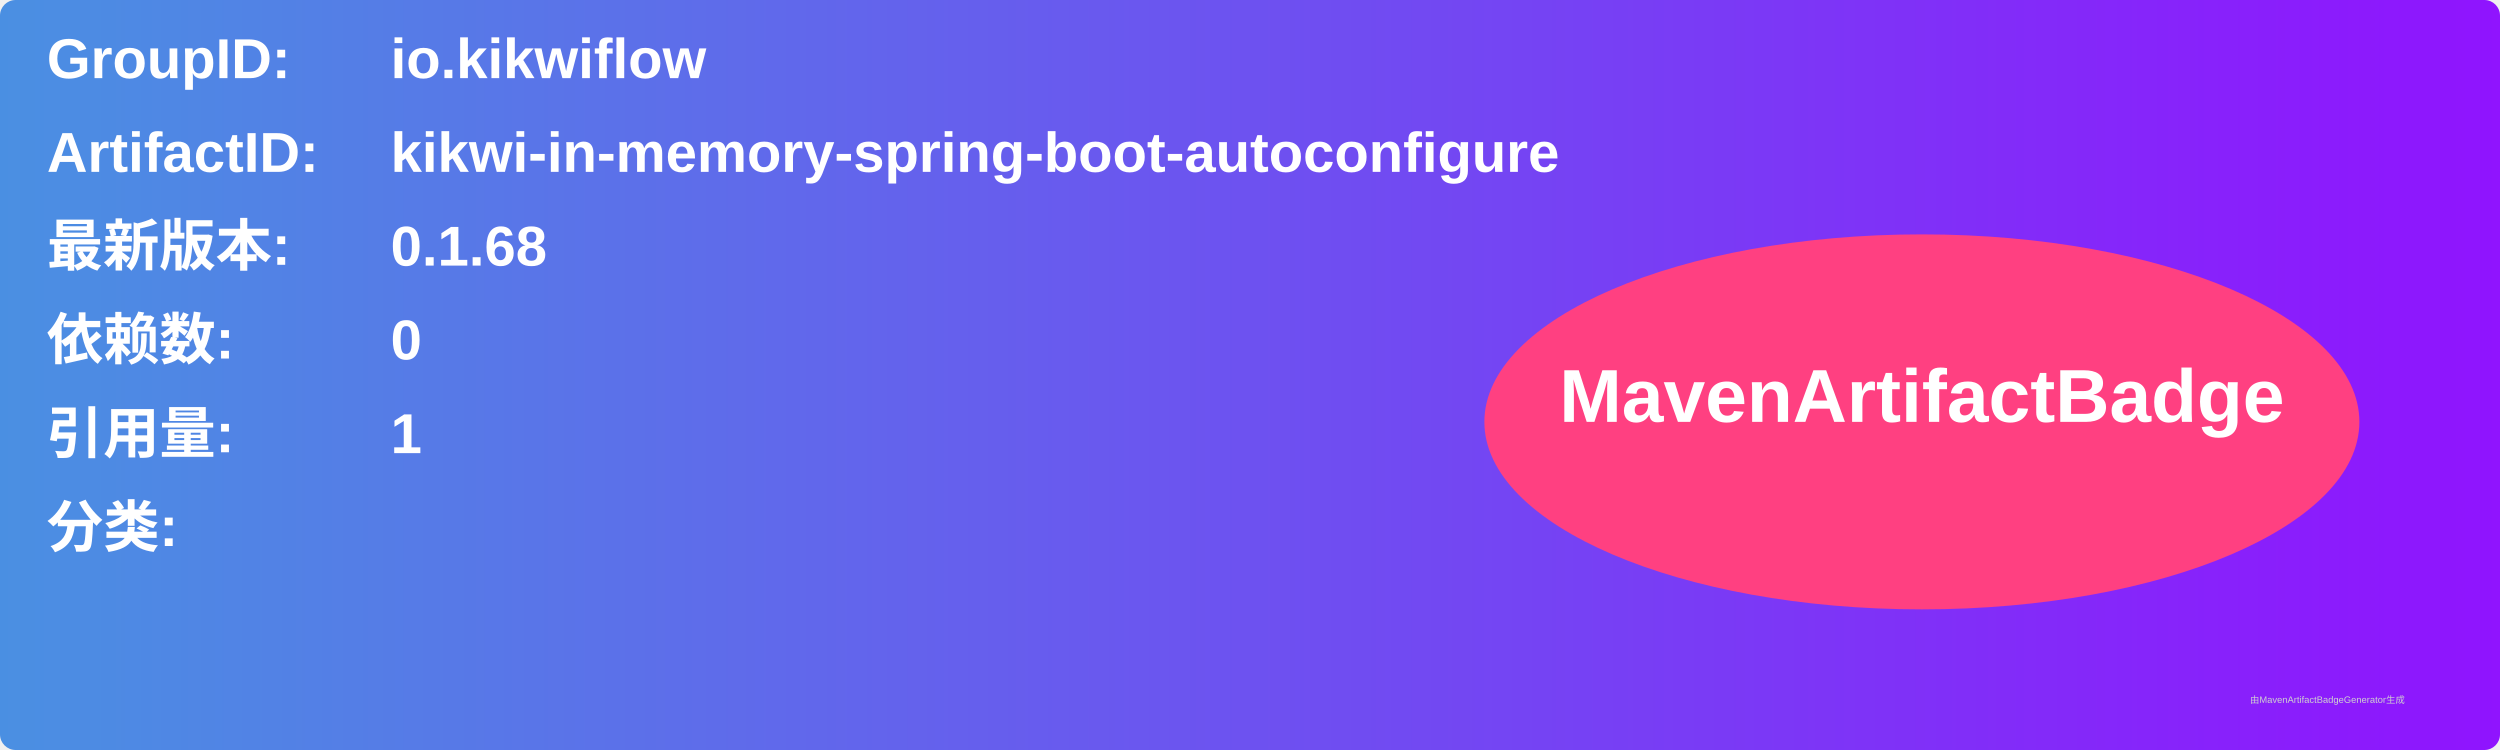
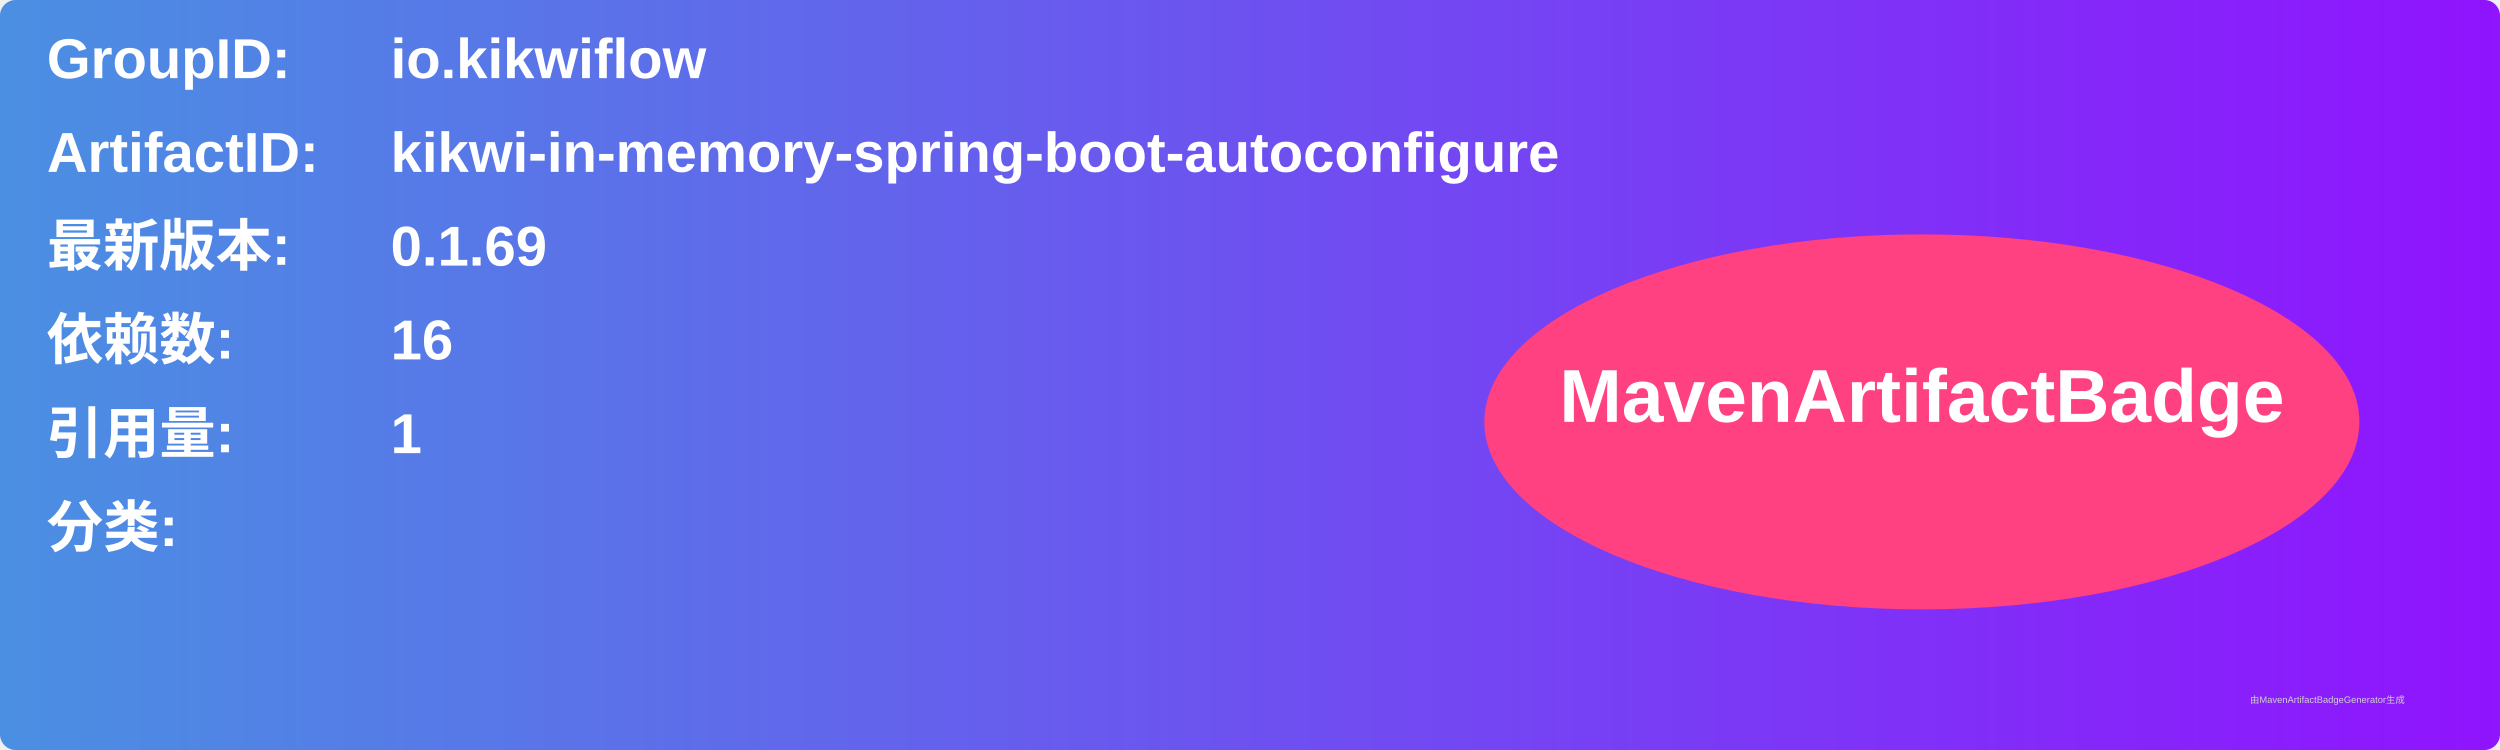
<svg xmlns="http://www.w3.org/2000/svg" width="800" height="240" viewBox="0 0 800 240">
  <linearGradient id="grad" x1="0%" y1="0%" x2="100%" y2="0%">
    <stop offset="0%" stop-color="#4a90e2" />
    <stop offset="100%" stop-color="#9013fe" />
  </linearGradient>
  <rect width="100%" height="100%" rx="5" ry="5" fill="url(#grad)" />
  <g transform="translate(15, 15)">
    <text x="0" y="10" font-family="Arial" font-size="18" fill="white" font-weight="bold" width="260">GroupID:</text>
    <text x="110" y="10" font-family="Arial" font-size="18" fill="white" font-weight="bold" width="460">io.kikwiflow</text>
    <text x="0" y="40" font-family="Arial" font-size="18" fill="white" font-weight="bold" width="260">ArtifactID:</text>
    <text x="110" y="40" font-family="Arial" font-size="18" fill="white" font-weight="bold" width="460">kikwi-in-memory-spring-boot-autoconfigure</text>
    <text x="0" y="70" font-family="Arial" font-size="18" fill="white" font-weight="bold">最新版本:</text>
    <text x="110" y="70" font-family="Arial" font-size="18" fill="white" font-weight="bold">
-       <tspan font-weight="bold">0.1.68</tspan>
+       <tspan font-weight="bold">0.1.69</tspan>
    </text>
    <text x="0" y="100" font-family="Arial" font-size="18" fill="white" font-weight="bold">依赖数: </text>
    <text x="110" y="100" font-family="Arial" font-size="18" fill="white">
-       <tspan font-weight="bold">0</tspan>
+       <tspan font-weight="bold">16</tspan>
    </text>
    <text x="0" y="130" font-family="Arial" font-size="18" fill="white" font-weight="bold">引用量: </text>
    <text x="110" y="130" font-family="Arial" font-size="18" fill="white">
      <tspan font-weight="bold">1</tspan>
    </text>
    <text x="0" y="160" font-family="Arial" font-size="18" fill="white" font-weight="bold">分类:</text>
    <text x="10" y="190" font-family="Arial" font-size="10" fill="white">
      <tspan font-weight="bold" />
    </text>
    <ellipse cx="600" cy="120" rx="140" ry="60" fill="#ff4081" />
    <text x="600" y="120" text-anchor="middle" font-family="Arial" font-size="24" fill="white" font-weight="bold">MavenArtifactBadge</text>
  </g>
  <text x="720" y="225" font-family="Arial" font-size="3" fill="#d0d0d0">由MavenArtifactBadgeGenerator生成</text>
</svg>
